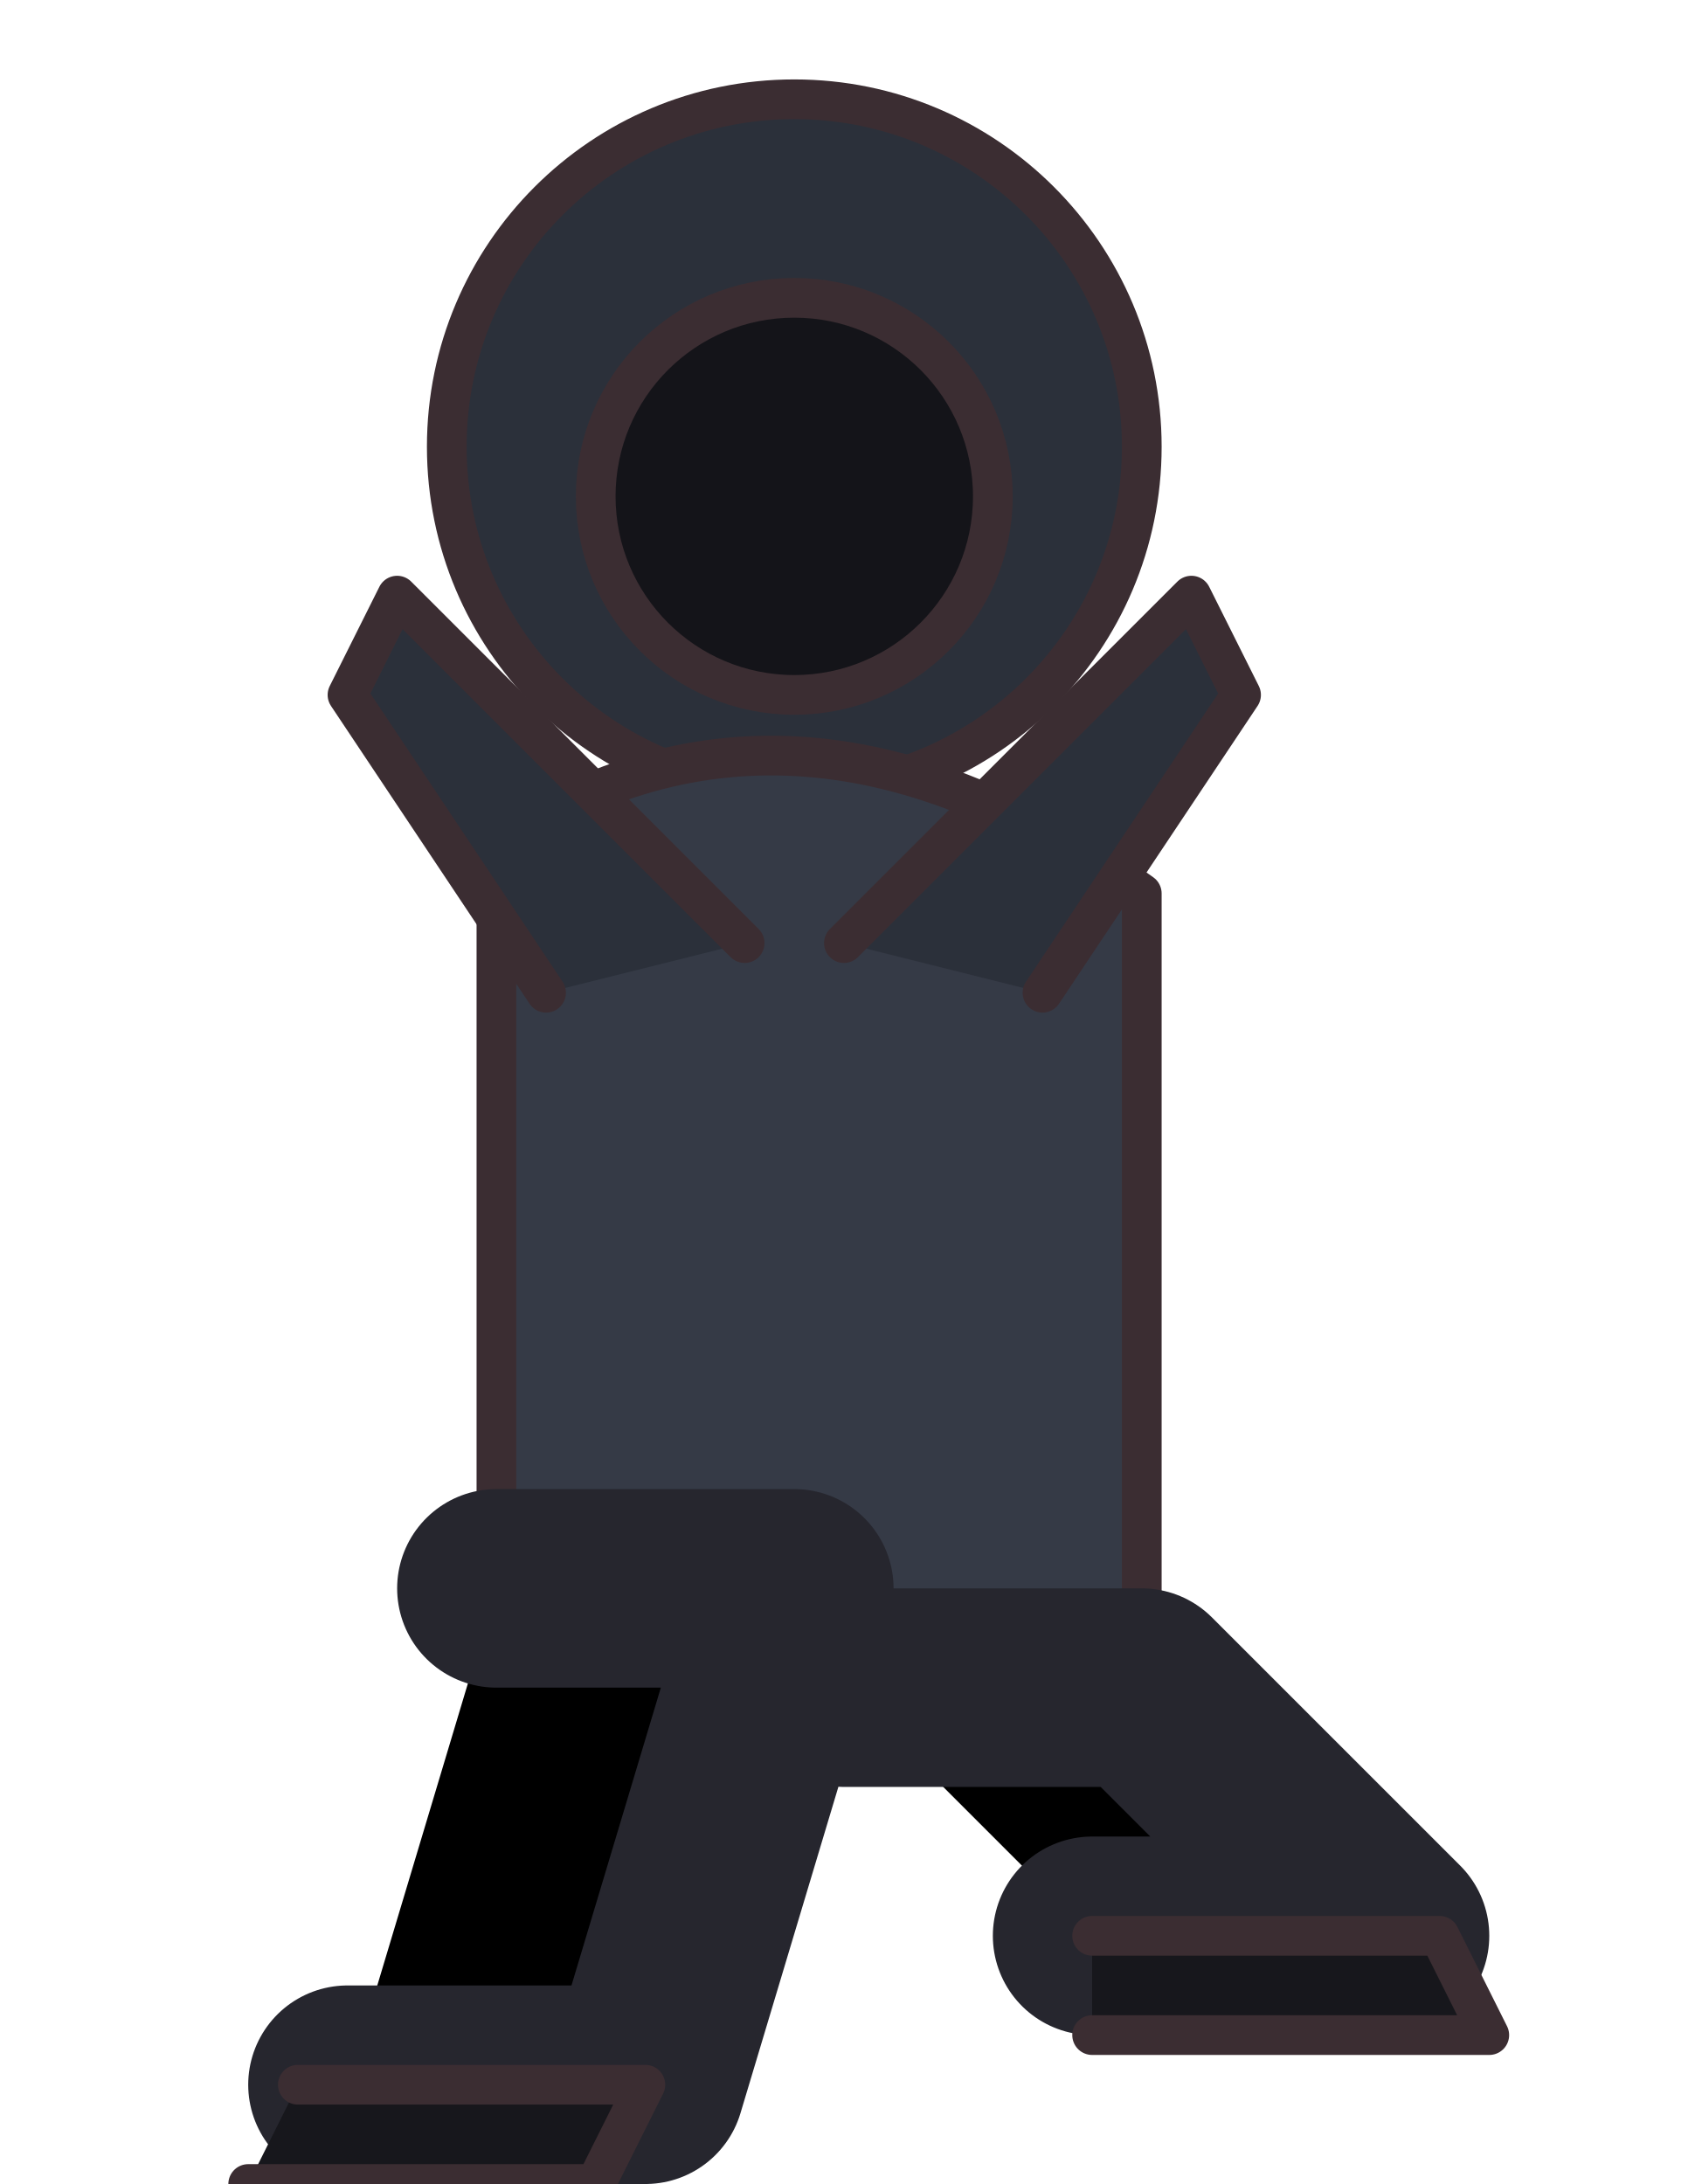
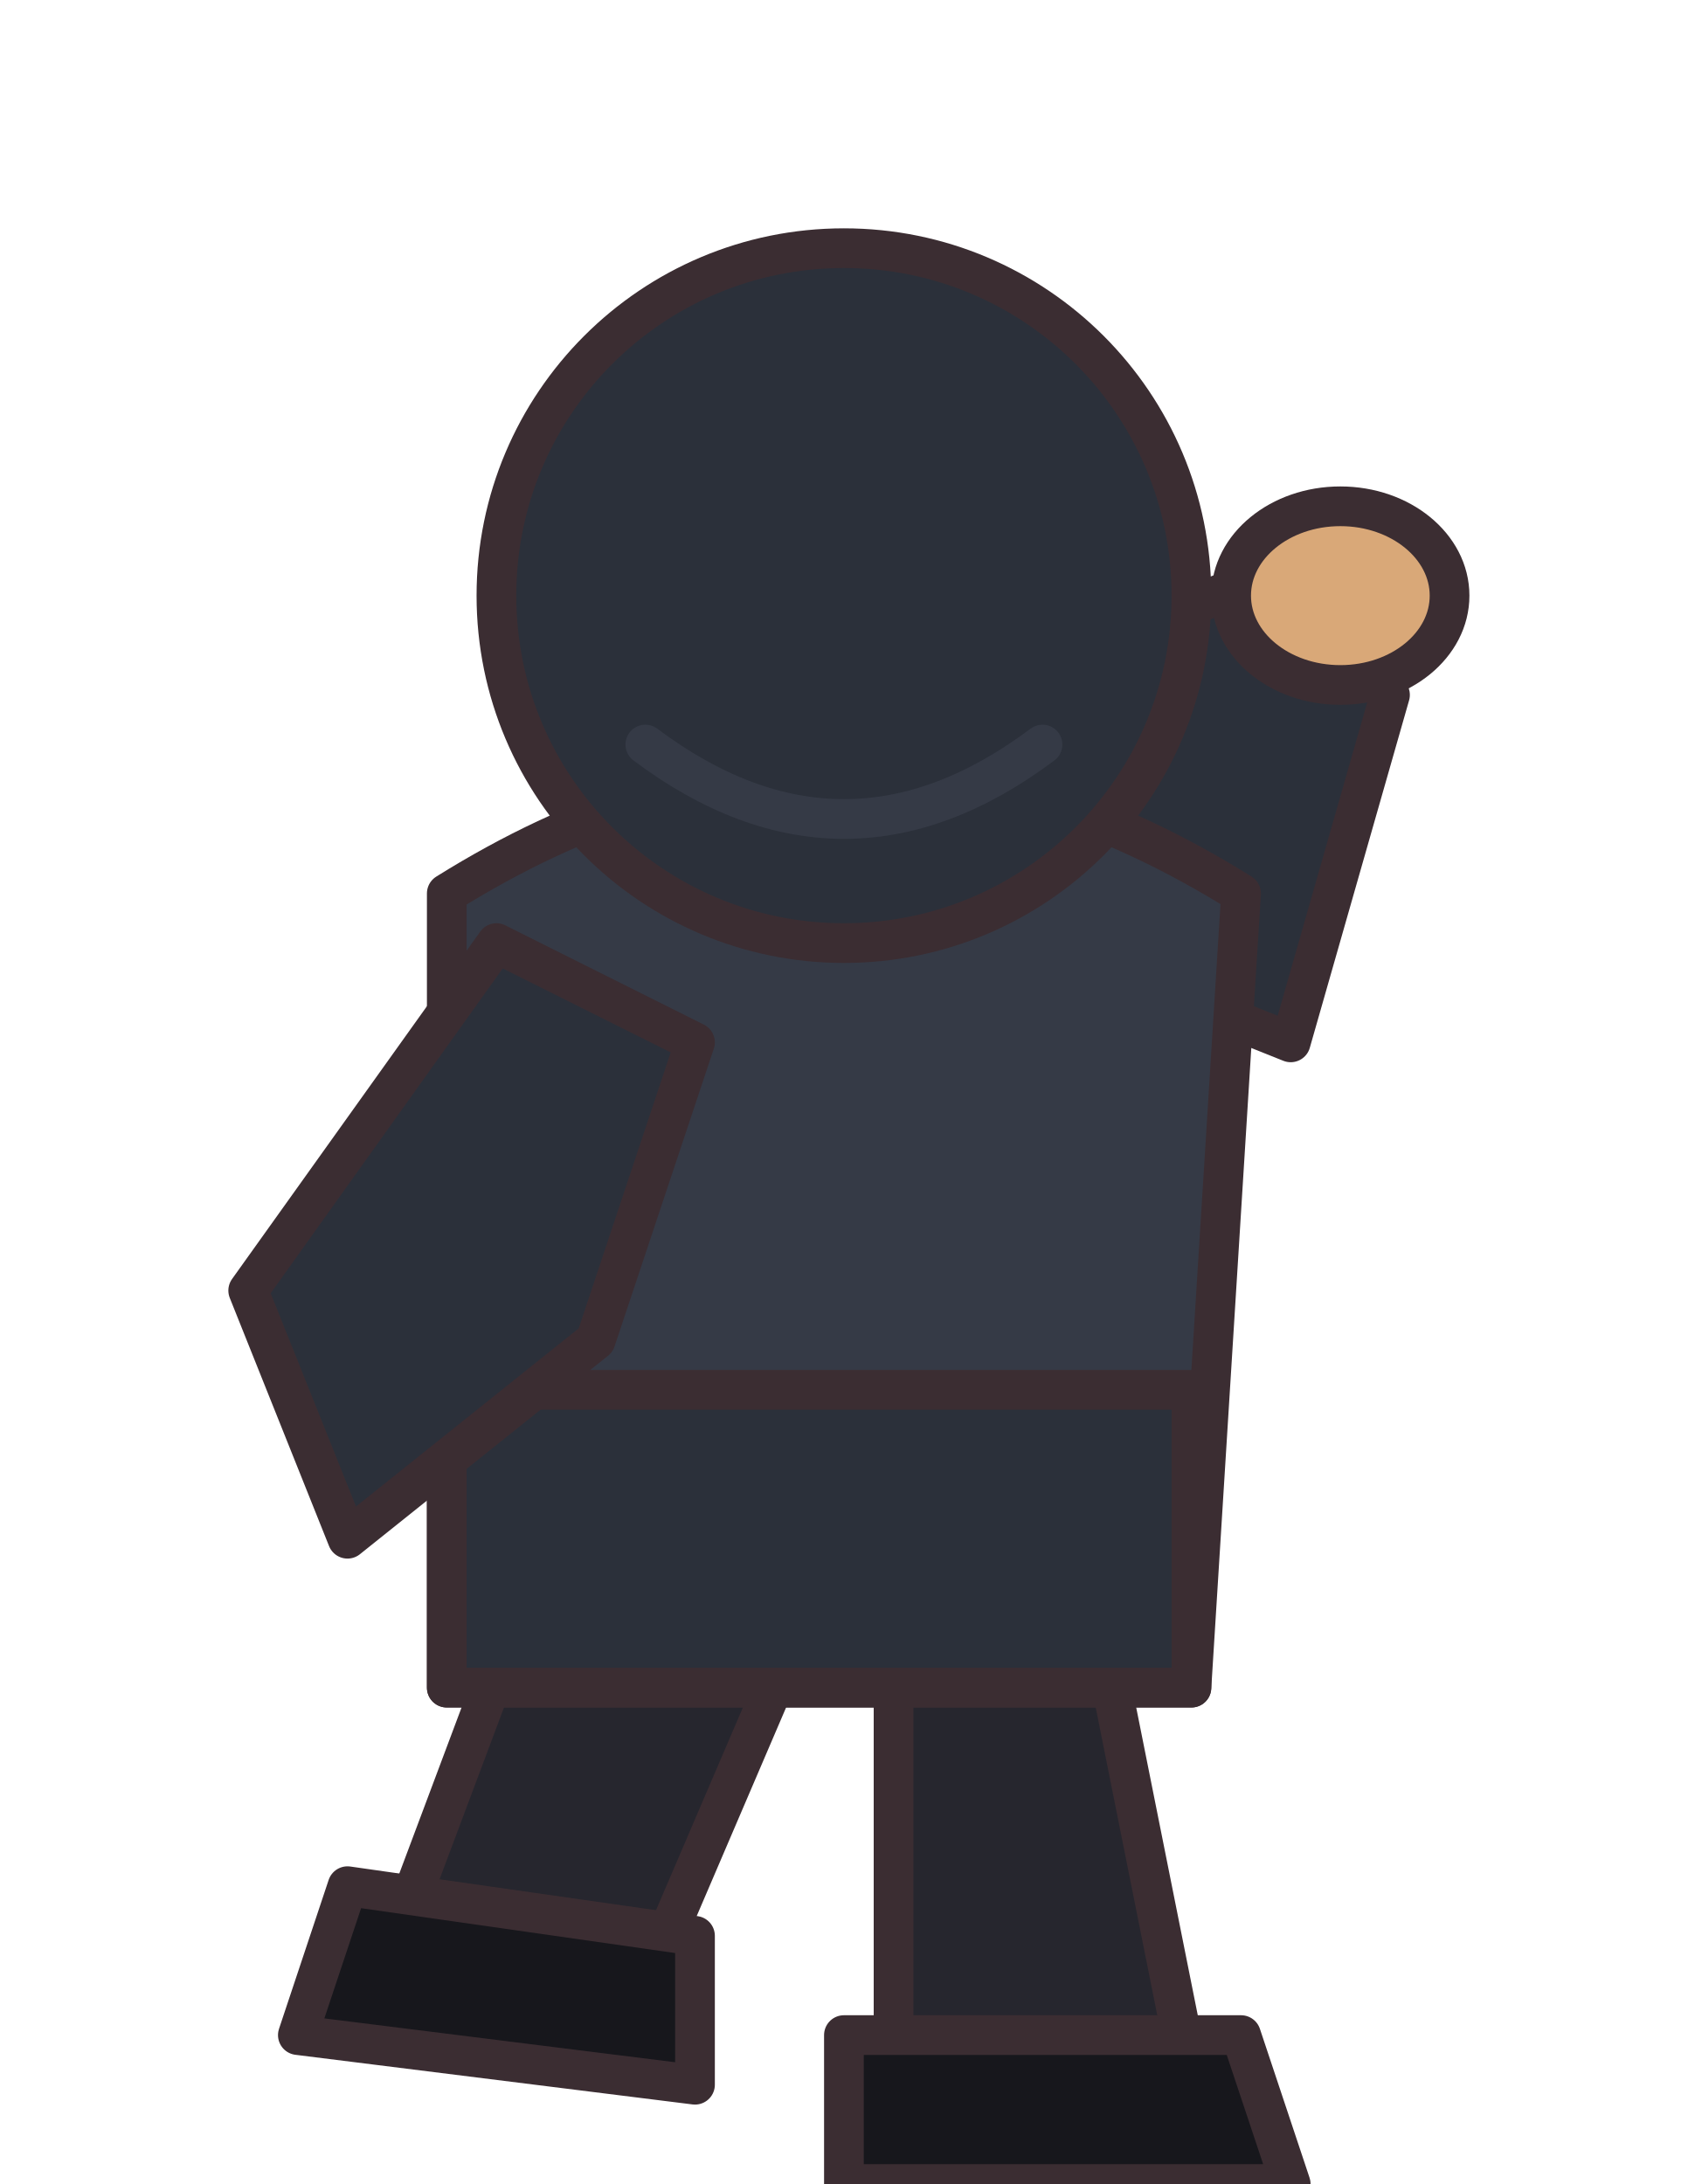
<svg xmlns="http://www.w3.org/2000/svg" width="34" height="44" viewBox="0 0 34 44" shape-rendering="geometricPrecision" stroke="#3b2d32" stroke-width="0.8" stroke-linejoin="round" stroke-linecap="round">
-   <circle cx="16" cy="9" r="7" fill="#2b303a" />
-   <circle cx="16" cy="10" r="4" fill="#141419" />
-   <path d="M10 17 Q16 13 23 18 L23 34 Q17 37 10 33 Z" fill="#353a46" />
-   <path d="M11 20 L7 14 L8 12 L15 19 M21 20 L25 14 L24 12 L17 19" fill="#2b303a" />
-   <path d="M10 32 L16 32 L13 42 L7 42 M17 34 L23 34 L28 39 L22 39" stroke="#26262e" stroke-width="4" />
-   <path d="M6 42 L13 42 L12 44 L5 44 M22 39 L29 39 L30 41 L22 41" fill="#17171c" />
+   <path d="M11 31 L16 33 L13 40 L8 39Z M18 31 L22 32 L24 42 L18 43Z" fill="#26262e" />
+   <path d="M7 38 L14 39 L14 42 L6 41Z M17 41 L25 41 L26 44 L17 44Z" fill="#17171c" />
+   <path d="M21 19 L22 13 L27 11 L28 14 L26 21Z" fill="#2b303a" />
+   <ellipse cx="27" cy="12" rx="2.2" ry="1.8" fill="#d9a878" />
+   <path d="M9 18 Q17 13 25 18 L24 34 L9 34Z" fill="#353a46" />
+   <path d="M9 28 L24 28 L24 34 L9 34Z" fill="#2b303a" />
+   <path d="M10 19 L5 26 L7 31 L12 27 L14 21Z" fill="#2b303a" />
+   <g transform="translate(17 12)">
+     <ellipse cx="0" cy="0" rx="7" ry="7" fill="#2b303a" />
+     <path d="M-4 3 Q0 6 4 3" fill="none" stroke="#353a46" stroke-width="0.8" />
+   </g>
</svg>
